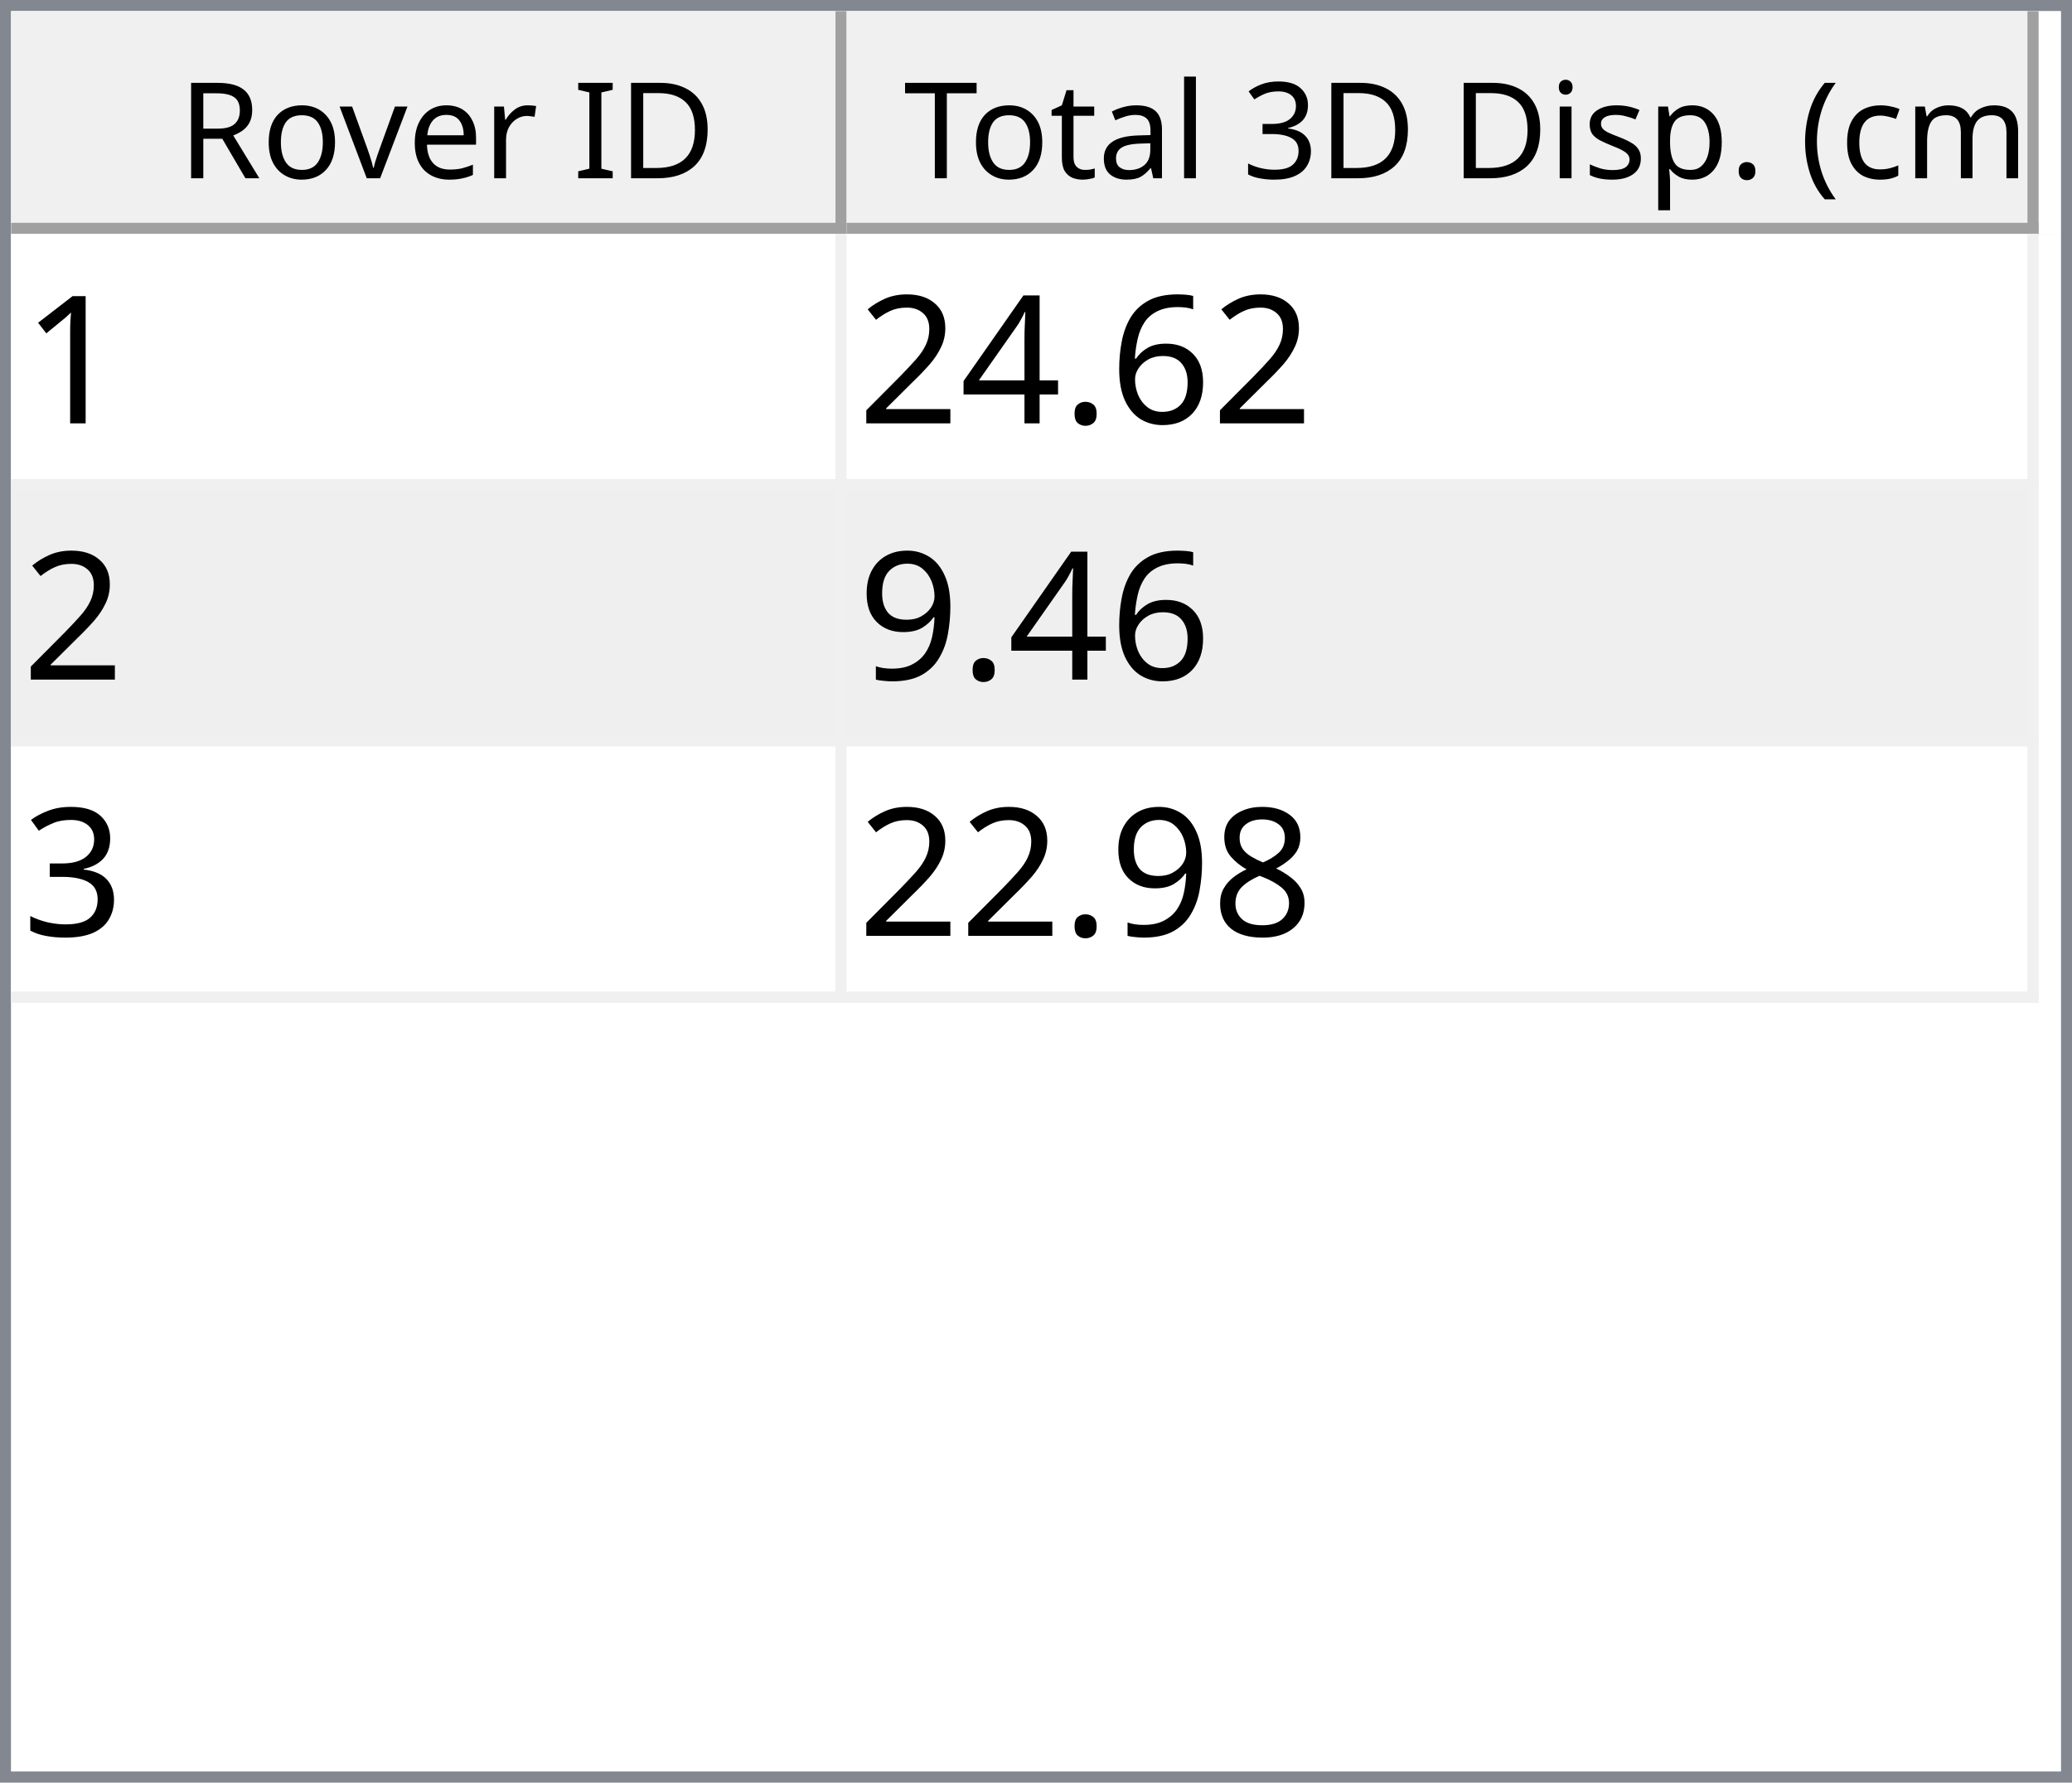
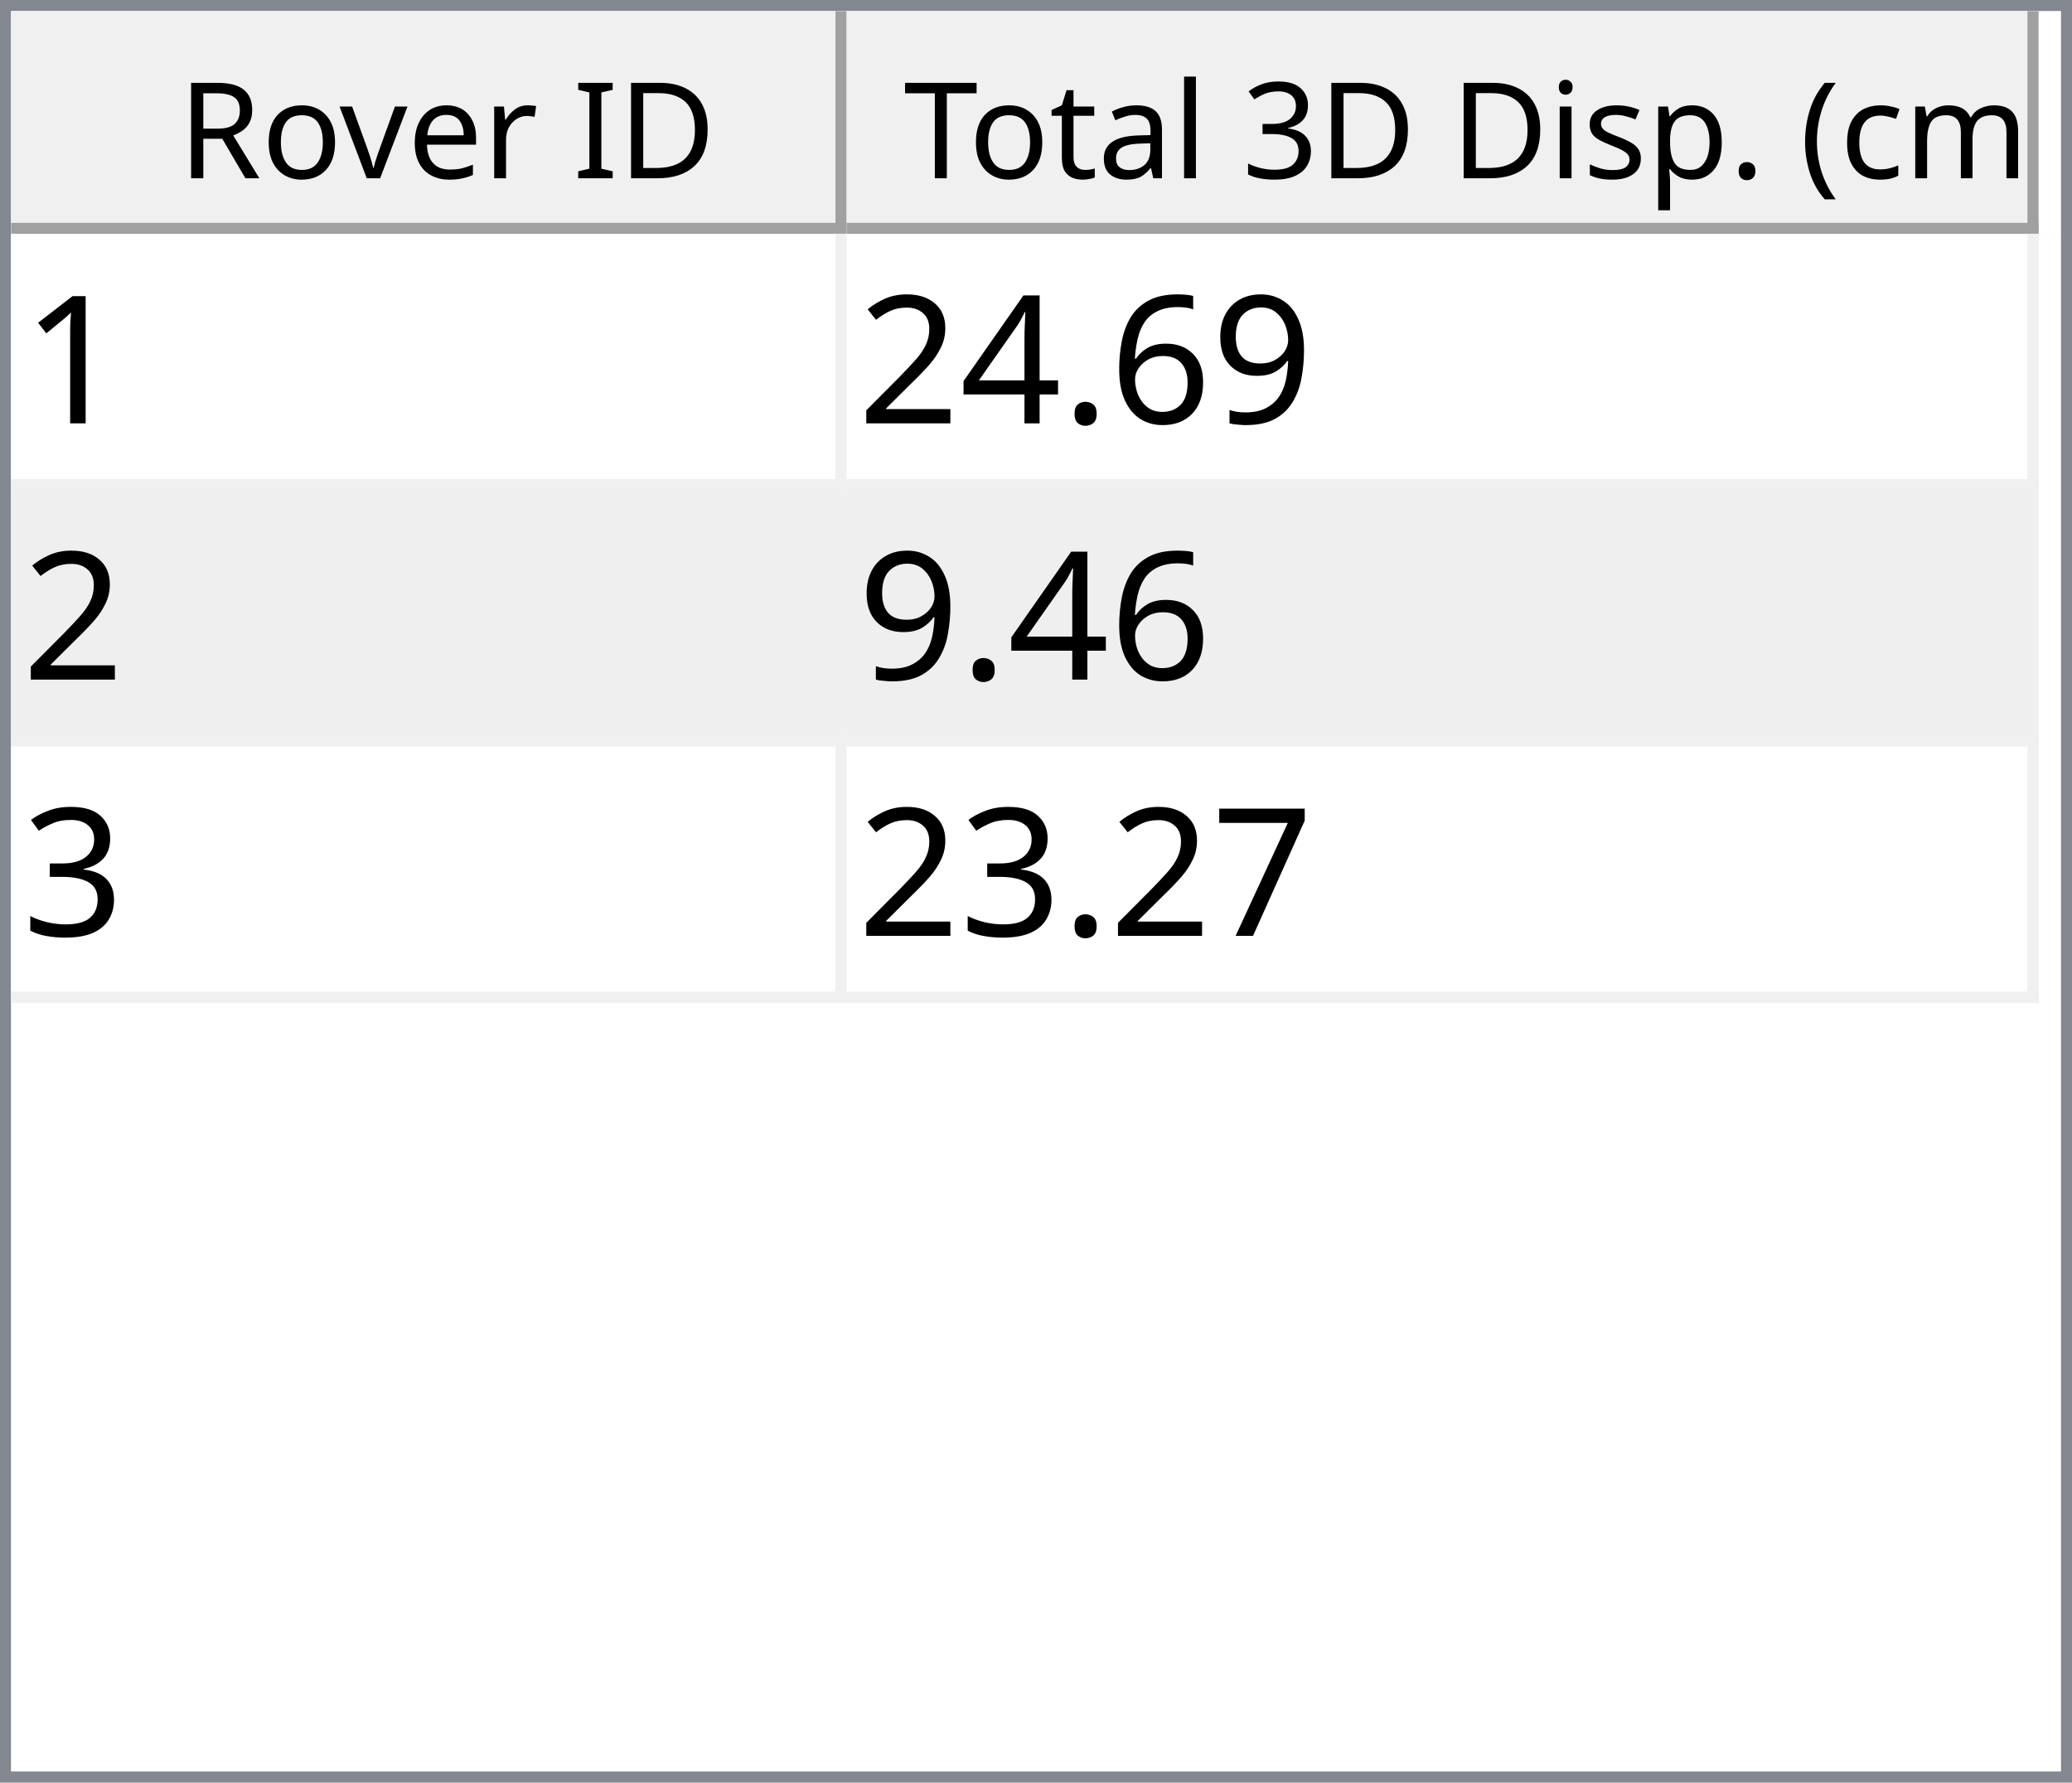
<svg xmlns="http://www.w3.org/2000/svg" style="fill-opacity:1; color-rendering:auto; color-interpolation:auto; text-rendering:auto; stroke:black; stroke-linecap:square; stroke-miterlimit:10; shape-rendering:auto; stroke-opacity:1; fill:black; stroke-dasharray:none; font-weight:normal; stroke-width:1; font-family:'Dialog'; font-style:normal; stroke-linejoin:miter; font-size:12px; stroke-dashoffset:0; image-rendering:auto;" width="186" height="160">
  <defs id="genericDefs" />
  <g>
    <defs id="defs1">
      <clipPath clipPathUnits="userSpaceOnUse" id="clipPath1">
        <path d="M0 0 L186 0 L186 160 L0 160 L0 0 Z" />
      </clipPath>
      <clipPath clipPathUnits="userSpaceOnUse" id="clipPath2">
        <path d="M0 0 L0 160 L186 160 L186 0 Z" />
      </clipPath>
      <clipPath clipPathUnits="userSpaceOnUse" id="clipPath3">
        <path d="M0 0 L0 20 L184 20 L184 0 Z" />
      </clipPath>
      <clipPath clipPathUnits="userSpaceOnUse" id="clipPath4">
        <path d="M0 0 L0 20 L75 20 L75 0 Z" />
      </clipPath>
      <clipPath clipPathUnits="userSpaceOnUse" id="clipPath5">
        <path d="M1 1 L1 19 L74 19 L74 1 Z" />
      </clipPath>
      <clipPath clipPathUnits="userSpaceOnUse" id="clipPath6">
        <path d="M0 0 L0 18 L73 18 L73 0 Z" />
      </clipPath>
      <clipPath clipPathUnits="userSpaceOnUse" id="clipPath7">
        <path d="M-0.5 -0.5 L-0.5 19.5 L74.5 19.5 L74.5 -0.5 Z" />
      </clipPath>
      <clipPath clipPathUnits="userSpaceOnUse" id="clipPath8">
        <path d="M0 0 L0 20 L107 20 L107 0 Z" />
      </clipPath>
      <clipPath clipPathUnits="userSpaceOnUse" id="clipPath9">
        <path d="M1 1 L1 19 L106 19 L106 1 Z" />
      </clipPath>
      <clipPath clipPathUnits="userSpaceOnUse" id="clipPath10">
        <path d="M0 0 L0 18 L105 18 L105 0 Z" />
      </clipPath>
      <clipPath clipPathUnits="userSpaceOnUse" id="clipPath11">
        <path d="M-0.5 -0.5 L-0.5 19.5 L106.5 19.5 L106.5 -0.5 Z" />
      </clipPath>
      <clipPath clipPathUnits="userSpaceOnUse" id="clipPath12">
        <path d="M0 0 L0 138 L184 138 L184 0 Z" />
      </clipPath>
      <clipPath clipPathUnits="userSpaceOnUse" id="clipPath13">
        <path d="M0 0 L0 69 L182 69 L182 0 Z" />
      </clipPath>
      <clipPath clipPathUnits="userSpaceOnUse" id="clipPath14">
        <path d="M-0.5 -0.5 L-0.5 68.5 L181.5 68.5 L181.5 -0.5 Z" />
      </clipPath>
      <clipPath clipPathUnits="userSpaceOnUse" id="clipPath15">
        <path d="M0 0 L0 22 L74 22 L74 0 Z" />
      </clipPath>
      <clipPath clipPathUnits="userSpaceOnUse" id="clipPath16">
        <path d="M0 0 L0 22 L106 22 L106 0 Z" />
      </clipPath>
      <font horiz-adv-x="64.551" id="font1">
        <font-face ascent="107.91" descent="25.098" units-per-em="100" style="font-style:normal; font-family:Segoe UI; font-weight:normal;" />
        <missing-glyph horiz-adv-x="64.551" d="M8.109 0 L8.109 68.266 L56.453 68.266 L56.453 0 L8.109 0 ZM15.328 7.234 L49.219 7.234 L49.219 61.031 L15.328 61.031 L15.328 7.234 Z" />
        <glyph unicode="D" horiz-adv-x="70.117" d="M9.188 0 L9.188 70.016 L28.516 70.016 Q65.531 70.016 65.531 35.891 Q65.531 19.672 55.25 9.836 Q44.969 0 27.734 0 L9.188 0 ZM17.391 62.594 L17.391 7.422 L27.828 7.422 Q41.609 7.422 49.273 14.797 Q56.938 22.172 56.938 35.688 Q56.938 62.594 28.328 62.594 L17.391 62.594 Z" />
        <glyph unicode="I" horiz-adv-x="26.611" d="M17.391 0 L9.188 0 L9.188 70.016 L17.391 70.016 L17.391 0 Z" />
        <glyph unicode=" " horiz-adv-x="27.393" d="" />
        <glyph unicode="r" horiz-adv-x="34.766" d="M34.188 41.891 Q32.078 43.5 28.125 43.5 Q23 43.5 19.555 38.672 Q16.109 33.844 16.109 25.484 L16.109 0 L8.109 0 L8.109 50 L16.109 50 L16.109 39.703 L16.312 39.703 Q18.016 44.969 21.531 47.922 Q25.047 50.875 29.391 50.875 Q32.516 50.875 34.188 50.203 L34.188 41.891 Z" />
        <glyph unicode="e" horiz-adv-x="52.295" d="M48.297 23 L12.984 23 Q13.188 14.656 17.484 10.109 Q21.781 5.562 29.297 5.562 Q37.75 5.562 44.828 11.141 L44.828 3.609 Q38.234 -1.172 27.391 -1.172 Q16.797 -1.172 10.742 5.641 Q4.688 12.453 4.688 24.812 Q4.688 36.469 11.305 43.82 Q17.922 51.172 27.734 51.172 Q37.547 51.172 42.922 44.828 Q48.297 38.484 48.297 27.203 L48.297 23 ZM40.094 29.781 Q40.047 36.719 36.75 40.578 Q33.453 44.438 27.594 44.438 Q21.922 44.438 17.969 40.383 Q14.016 36.328 13.094 29.781 L40.094 29.781 Z" />
        <glyph unicode="v" horiz-adv-x="47.9" d="M47.406 50 L27.484 0 L19.625 0 L0.688 50 L9.469 50 L22.172 13.672 Q23.578 9.672 23.922 6.688 L24.125 6.688 Q24.609 10.453 25.688 13.484 L38.969 50 L47.406 50 Z" />
        <glyph unicode="o" horiz-adv-x="58.594" d="M29 -1.172 Q17.922 -1.172 11.305 5.836 Q4.688 12.844 4.688 24.422 Q4.688 37.016 11.57 44.094 Q18.453 51.172 30.172 51.172 Q41.359 51.172 47.633 44.289 Q53.906 37.406 53.906 25.203 Q53.906 13.234 47.141 6.031 Q40.375 -1.172 29 -1.172 ZM29.594 44.438 Q21.875 44.438 17.383 39.188 Q12.891 33.938 12.891 24.703 Q12.891 15.828 17.43 10.695 Q21.969 5.562 29.594 5.562 Q37.359 5.562 41.531 10.594 Q45.703 15.625 45.703 24.906 Q45.703 34.281 41.531 39.359 Q37.359 44.438 29.594 44.438 Z" />
        <glyph unicode="R" horiz-adv-x="59.814" d="M59.375 0 L49.609 0 L37.891 19.625 Q36.281 22.359 34.766 24.289 Q33.25 26.219 31.664 27.438 Q30.078 28.656 28.25 29.219 Q26.422 29.781 24.125 29.781 L17.391 29.781 L17.391 0 L9.188 0 L9.188 70.016 L30.078 70.016 Q34.672 70.016 38.555 68.867 Q42.438 67.719 45.289 65.375 Q48.141 63.031 49.758 59.547 Q51.375 56.062 51.375 51.375 Q51.375 47.703 50.273 44.656 Q49.172 41.609 47.148 39.211 Q45.125 36.812 42.266 35.133 Q39.406 33.453 35.844 32.516 L35.844 32.328 Q37.594 31.547 38.891 30.547 Q40.188 29.547 41.359 28.18 Q42.531 26.812 43.68 25.078 Q44.828 23.344 46.234 21.047 L59.375 0 ZM17.391 62.594 L17.391 37.203 L28.516 37.203 Q31.594 37.203 34.203 38.133 Q36.812 39.062 38.719 40.797 Q40.625 42.531 41.703 45.047 Q42.781 47.562 42.781 50.688 Q42.781 56.297 39.141 59.445 Q35.5 62.594 28.609 62.594 L17.391 62.594 Z" />
        <glyph unicode=")" horiz-adv-x="30.176" d="M8.297 -15.922 L1.172 -15.922 Q16.406 2.344 16.406 26.812 Q16.406 51.469 1.078 70.016 L8.297 70.016 Q23.531 52.156 23.531 26.703 Q23.531 1.375 8.297 -15.922 Z" />
        <glyph unicode="m" horiz-adv-x="86.133" d="M79.109 0 L71.094 0 L71.094 28.719 Q71.094 37.016 68.531 40.727 Q65.969 44.438 59.906 44.438 Q54.781 44.438 51.195 39.75 Q47.609 35.062 47.609 28.516 L47.609 0 L39.594 0 L39.594 29.688 Q39.594 44.438 28.219 44.438 Q22.953 44.438 19.531 40.016 Q16.109 35.594 16.109 28.516 L16.109 0 L8.109 0 L8.109 50 L16.109 50 L16.109 42.094 L16.312 42.094 Q21.625 51.172 31.844 51.172 Q36.969 51.172 40.773 48.312 Q44.578 45.453 46 40.828 Q51.562 51.172 62.594 51.172 Q79.109 51.172 79.109 30.812 L79.109 0 Z" />
        <glyph unicode="c" horiz-adv-x="46.191" d="M42.188 2.297 Q36.422 -1.172 28.516 -1.172 Q17.828 -1.172 11.258 5.789 Q4.688 12.75 4.688 23.828 Q4.688 36.188 11.766 43.68 Q18.844 51.172 30.672 51.172 Q37.25 51.172 42.281 48.734 L42.281 40.531 Q36.719 44.438 30.375 44.438 Q22.703 44.438 17.797 38.945 Q12.891 33.453 12.891 24.516 Q12.891 15.719 17.508 10.641 Q22.125 5.562 29.891 5.562 Q36.422 5.562 42.188 9.906 L42.188 2.297 Z" />
        <glyph unicode="(" horiz-adv-x="30.176" d="M29.109 -15.922 L21.969 -15.922 Q6.844 1.375 6.844 26.703 Q6.844 52.156 21.969 70.016 L29.203 70.016 Q13.875 51.469 13.875 26.812 Q13.875 2.344 29.109 -15.922 Z" />
        <glyph unicode="." horiz-adv-x="21.68" d="M10.891 -1.078 Q8.641 -1.078 7.055 0.539 Q5.469 2.156 5.469 4.391 Q5.469 6.641 7.055 8.273 Q8.641 9.906 10.891 9.906 Q13.188 9.906 14.797 8.273 Q16.406 6.641 16.406 4.391 Q16.406 2.156 14.797 0.539 Q13.188 -1.078 10.891 -1.078 Z" />
        <glyph unicode="p" horiz-adv-x="58.789" d="M16.312 7.234 L16.109 7.234 L16.109 -23 L8.109 -23 L8.109 50 L16.109 50 L16.109 41.219 L16.312 41.219 Q22.219 51.172 33.594 51.172 Q43.266 51.172 48.688 44.461 Q54.109 37.75 54.109 26.469 Q54.109 13.922 48 6.375 Q41.891 -1.172 31.297 -1.172 Q21.578 -1.172 16.312 7.234 ZM16.109 27.391 L16.109 20.406 Q16.109 14.203 20.141 9.883 Q24.172 5.562 30.375 5.562 Q37.641 5.562 41.773 11.133 Q45.906 16.703 45.906 26.609 Q45.906 34.969 42.047 39.703 Q38.188 44.438 31.594 44.438 Q24.609 44.438 20.359 39.578 Q16.109 34.719 16.109 27.391 Z" />
        <glyph unicode="s" horiz-adv-x="42.432" d="M5.078 1.812 L5.078 10.406 Q11.625 5.562 19.484 5.562 Q30.031 5.562 30.031 12.594 Q30.031 14.594 29.125 15.992 Q28.219 17.391 26.68 18.461 Q25.141 19.531 23.07 20.383 Q21 21.234 18.609 22.172 Q15.281 23.484 12.766 24.828 Q10.25 26.172 8.57 27.859 Q6.891 29.547 6.031 31.695 Q5.172 33.844 5.172 36.719 Q5.172 40.234 6.789 42.945 Q8.406 45.656 11.086 47.484 Q13.766 49.312 17.211 50.242 Q20.656 51.172 24.312 51.172 Q30.812 51.172 35.938 48.922 L35.938 40.828 Q30.422 44.438 23.25 44.438 Q21 44.438 19.195 43.922 Q17.391 43.406 16.094 42.477 Q14.797 41.547 14.086 40.258 Q13.375 38.969 13.375 37.406 Q13.375 35.453 14.086 34.133 Q14.797 32.812 16.164 31.789 Q17.531 30.766 19.484 29.938 Q21.438 29.109 23.922 28.125 Q27.25 26.859 29.883 25.516 Q32.516 24.172 34.375 22.484 Q36.234 20.797 37.234 18.602 Q38.234 16.406 38.234 13.375 Q38.234 9.672 36.602 6.938 Q34.969 4.203 32.234 2.398 Q29.5 0.594 25.93 -0.289 Q22.359 -1.172 18.453 -1.172 Q10.75 -1.172 5.078 1.812 Z" />
        <glyph unicode="i" horiz-adv-x="24.219" d="M12.203 62.703 Q10.062 62.703 8.547 64.164 Q7.031 65.625 7.031 67.875 Q7.031 70.125 8.547 71.609 Q10.062 73.094 12.203 73.094 Q14.406 73.094 15.945 71.609 Q17.484 70.125 17.484 67.875 Q17.484 65.719 15.945 64.211 Q14.406 62.703 12.203 62.703 ZM16.109 0 L8.109 0 L8.109 50 L16.109 50 L16.109 0 Z" />
        <glyph unicode="3" horiz-adv-x="53.906" d="M46.531 19.828 Q46.531 15.094 44.75 11.211 Q42.969 7.328 39.719 4.57 Q36.469 1.812 31.93 0.297 Q27.391 -1.219 21.922 -1.219 Q11.922 -1.219 6 2.594 L6 11.188 Q13.094 5.609 22.219 5.609 Q25.875 5.609 28.828 6.539 Q31.781 7.469 33.906 9.227 Q36.031 10.984 37.18 13.477 Q38.328 15.969 38.328 19.094 Q38.328 32.812 18.797 32.812 L12.984 32.812 L12.984 39.594 L18.5 39.594 Q35.797 39.594 35.797 52.484 Q35.797 64.406 22.609 64.406 Q15.188 64.406 8.688 59.422 L8.688 67.188 Q15.375 71.188 24.609 71.188 Q29 71.188 32.57 69.969 Q36.141 68.75 38.68 66.555 Q41.219 64.359 42.609 61.281 Q44 58.203 44 54.5 Q44 40.672 30.031 36.719 L30.031 36.531 Q33.594 36.141 36.625 34.797 Q39.656 33.453 41.852 31.305 Q44.047 29.156 45.289 26.25 Q46.531 23.344 46.531 19.828 Z" />
        <glyph unicode="l" horiz-adv-x="24.219" d="M16.109 0 L8.109 0 L8.109 74.031 L16.109 74.031 L16.109 0 Z" />
        <glyph unicode="a" horiz-adv-x="50.879" d="M43.891 0 L35.891 0 L35.891 7.812 L35.688 7.812 Q30.469 -1.172 20.312 -1.172 Q12.844 -1.172 8.617 2.781 Q4.391 6.734 4.391 13.281 Q4.391 27.297 20.906 29.594 L35.891 31.688 Q35.891 44.438 25.594 44.438 Q16.547 44.438 9.281 38.281 L9.281 46.484 Q16.656 51.172 26.266 51.172 Q43.891 51.172 43.891 32.516 L43.891 0 ZM35.891 25.297 L23.828 23.641 Q18.266 22.859 15.43 20.875 Q12.594 18.891 12.594 13.875 Q12.594 10.203 15.211 7.883 Q17.828 5.562 22.172 5.562 Q28.125 5.562 32.008 9.742 Q35.891 13.922 35.891 20.312 L35.891 25.297 Z" />
        <glyph unicode="t" horiz-adv-x="33.887" d="M31.297 0.484 Q28.469 -1.078 23.828 -1.078 Q10.688 -1.078 10.688 13.578 L10.688 43.172 L2.094 43.172 L2.094 50 L10.688 50 L10.688 62.203 L18.703 64.797 L18.703 50 L31.297 50 L31.297 43.172 L18.703 43.172 L18.703 14.984 Q18.703 9.969 20.414 7.82 Q22.125 5.672 26.078 5.672 Q29.109 5.672 31.297 7.328 L31.297 0.484 Z" />
        <glyph unicode="T" horiz-adv-x="52.393" d="M50.594 62.594 L30.375 62.594 L30.375 0 L22.172 0 L22.172 62.594 L2 62.594 L2 70.016 L50.594 70.016 L50.594 62.594 Z" />
      </font>
      <font horiz-adv-x="75.0" id="font2">
        <font-face ascent="100.537" descent="21.973" units-per-em="100" style="font-style:normal; font-family:sans-serif; font-weight:normal;" />
        <missing-glyph horiz-adv-x="75.0" d="M12.5 0 L12.5 62.5 L62.5 62.5 L62.5 0 L12.5 0 ZM14.062 1.562 L60.938 1.562 L60.938 60.938 L14.062 60.938 L14.062 1.562 Z" />
        <glyph unicode="1" horiz-adv-x="55.615" d="M37.25 0 L28.469 0 L28.469 56 Q25.297 52.984 20.141 49.953 Q14.984 46.922 10.891 45.406 L10.891 53.906 Q18.266 57.375 23.781 62.305 Q29.297 67.234 31.594 71.875 L37.25 71.875 L37.25 0 Z" />
+         <glyph unicode="9" horiz-adv-x="55.615" d="M5.469 16.547 L13.922 17.328 Q14.984 11.375 18.016 8.688 Q21.047 6 25.781 6 Q29.828 6 32.883 7.859 Q35.938 9.719 37.891 12.82 Q39.844 15.922 41.164 21.195 Q42.484 26.469 42.484 31.938 Q42.484 32.516 42.438 33.688 Q39.797 29.5 35.234 26.883 Q30.672 24.266 25.344 24.266 Q16.453 24.266 10.305 30.711 Q4.156 37.156 4.156 47.703 Q4.156 58.594 10.578 65.234 Q17 71.875 26.656 71.875 Q33.641 71.875 39.43 68.117 Q45.219 64.359 48.219 57.398 Q51.219 50.438 51.219 37.25 Q51.219 23.531 48.242 15.406 Q45.266 7.281 39.383 3.031 Q33.5 -1.219 25.594 -1.219 Q17.188 -1.219 11.867 3.445 Q6.547 8.109 5.469 16.547 ZM41.453 48.141 Q41.453 55.719 37.43 60.156 Q33.406 64.594 27.734 64.594 Q21.875 64.594 17.531 59.812 Q13.188 55.031 13.188 47.406 Q13.188 40.578 17.312 36.305 Q21.438 32.031 27.484 32.031 Q33.594 32.031 37.523 36.305 Q41.453 40.578 41.453 48.141 Z" />
        <glyph unicode="6" horiz-adv-x="55.615" d="M49.75 54.047 L41.016 53.375 Q39.844 58.547 37.703 60.891 Q34.125 64.656 28.906 64.656 Q24.703 64.656 21.531 62.312 Q17.391 59.281 14.992 53.469 Q12.594 47.656 12.5 36.922 Q15.672 41.75 20.266 44.094 Q24.859 46.438 29.891 46.438 Q38.672 46.438 44.852 39.969 Q51.031 33.5 51.031 23.25 Q51.031 16.5 48.125 10.719 Q45.219 4.938 40.141 1.859 Q35.062 -1.219 28.609 -1.219 Q17.625 -1.219 10.695 6.859 Q3.766 14.938 3.766 33.5 Q3.766 54.25 11.422 63.672 Q18.109 71.875 29.438 71.875 Q37.891 71.875 43.289 67.141 Q48.688 62.406 49.75 54.047 ZM13.875 23.188 Q13.875 18.656 15.797 14.508 Q17.719 10.359 21.188 8.18 Q24.656 6 28.469 6 Q34.031 6 38.039 10.492 Q42.047 14.984 42.047 22.703 Q42.047 30.125 38.086 34.398 Q34.125 38.672 28.125 38.672 Q22.172 38.672 18.023 34.398 Q13.875 30.125 13.875 23.188 Z" />
        <glyph unicode="." horiz-adv-x="27.783" d="M9.078 0 L9.078 10.016 L19.094 10.016 L19.094 0 L9.078 0 Z" />
        <glyph unicode="4" horiz-adv-x="55.615" d="M32.328 0 L32.328 17.141 L1.266 17.141 L1.266 25.203 L33.938 71.578 L41.109 71.578 L41.109 25.203 L50.781 25.203 L50.781 17.141 L41.109 17.141 L41.109 0 L32.328 0 ZM32.328 25.203 L32.328 57.469 L9.906 25.203 L32.328 25.203 Z" />
        <glyph unicode="2" horiz-adv-x="55.615" d="M50.344 8.453 L50.344 0 L3.031 0 Q2.938 3.172 4.047 6.109 Q5.859 10.938 9.836 15.625 Q13.812 20.312 21.344 26.469 Q33.016 36.031 37.117 41.625 Q41.219 47.219 41.219 52.203 Q41.219 57.422 37.477 61.008 Q33.734 64.594 27.734 64.594 Q21.391 64.594 17.578 60.789 Q13.766 56.984 13.719 50.25 L4.688 51.172 Q5.609 61.281 11.664 66.578 Q17.719 71.875 27.938 71.875 Q38.234 71.875 44.242 66.164 Q50.25 60.453 50.25 52 Q50.25 47.703 48.492 43.555 Q46.734 39.406 42.656 34.812 Q38.578 30.219 29.109 22.219 Q21.188 15.578 18.945 13.211 Q16.703 10.844 15.234 8.453 L50.344 8.453 Z" />
-         <glyph unicode="9" horiz-adv-x="55.615" d="M5.469 16.547 L13.922 17.328 Q14.984 11.375 18.016 8.688 Q21.047 6 25.781 6 Q29.828 6 32.883 7.859 Q35.938 9.719 37.891 12.82 Q39.844 15.922 41.164 21.195 Q42.484 26.469 42.484 31.938 Q42.484 32.516 42.438 33.688 Q39.797 29.5 35.234 26.883 Q30.672 24.266 25.344 24.266 Q16.453 24.266 10.305 30.711 Q4.156 37.156 4.156 47.703 Q4.156 58.594 10.578 65.234 Q17 71.875 26.656 71.875 Q33.641 71.875 39.43 68.117 Q45.219 64.359 48.219 57.398 Q51.219 50.438 51.219 37.25 Q51.219 23.531 48.242 15.406 Q45.266 7.281 39.383 3.031 Q33.5 -1.219 25.594 -1.219 Q17.188 -1.219 11.867 3.445 Q6.547 8.109 5.469 16.547 ZM41.453 48.141 Q41.453 55.719 37.43 60.156 Q33.406 64.594 27.734 64.594 Q21.875 64.594 17.531 59.812 Q13.188 55.031 13.188 47.406 Q13.188 40.578 17.312 36.305 Q21.438 32.031 27.484 32.031 Q33.594 32.031 37.523 36.305 Q41.453 40.578 41.453 48.141 Z" />
        <glyph unicode="3" horiz-adv-x="55.615" d="M4.203 18.891 L12.984 20.062 Q14.5 12.594 18.141 9.297 Q21.781 6 27 6 Q33.203 6 37.477 10.297 Q41.75 14.594 41.75 20.953 Q41.75 27 37.797 30.93 Q33.844 34.859 27.734 34.859 Q25.25 34.859 21.531 33.891 L22.516 41.609 Q23.391 41.5 23.922 41.5 Q29.547 41.5 34.039 44.43 Q38.531 47.359 38.531 53.469 Q38.531 58.297 35.258 61.477 Q31.984 64.656 26.812 64.656 Q21.688 64.656 18.266 61.43 Q14.844 58.203 13.875 51.766 L5.078 53.328 Q6.688 62.156 12.398 67.016 Q18.109 71.875 26.609 71.875 Q32.469 71.875 37.398 69.359 Q42.328 66.844 44.945 62.5 Q47.562 58.156 47.562 53.266 Q47.562 48.641 45.07 44.828 Q42.578 41.016 37.703 38.766 Q44.047 37.312 47.562 32.695 Q51.078 28.078 51.078 21.141 Q51.078 11.766 44.242 5.25 Q37.406 -1.266 26.953 -1.266 Q17.531 -1.266 11.305 4.352 Q5.078 9.969 4.203 18.891 Z" />
-         <glyph unicode="8" horiz-adv-x="55.615" d="M17.672 38.812 Q12.203 40.828 9.57 44.539 Q6.938 48.25 6.938 53.422 Q6.938 61.234 12.555 66.555 Q18.172 71.875 27.484 71.875 Q36.859 71.875 42.578 66.43 Q48.297 60.984 48.297 53.172 Q48.297 48.188 45.68 44.508 Q43.062 40.828 37.75 38.812 Q44.344 36.672 47.781 31.883 Q51.219 27.094 51.219 20.453 Q51.219 11.281 44.727 5.031 Q38.234 -1.219 27.641 -1.219 Q17.047 -1.219 10.547 5.055 Q4.047 11.328 4.047 20.703 Q4.047 27.688 7.594 32.398 Q11.141 37.109 17.672 38.812 ZM15.922 53.719 Q15.922 48.641 19.195 45.414 Q22.469 42.188 27.688 42.188 Q32.766 42.188 36.016 45.383 Q39.266 48.578 39.266 53.219 Q39.266 58.062 35.914 61.359 Q32.562 64.656 27.594 64.656 Q22.562 64.656 19.242 61.43 Q15.922 58.203 15.922 53.719 ZM13.094 20.656 Q13.094 16.891 14.875 13.375 Q16.656 9.859 20.172 7.93 Q23.688 6 27.734 6 Q34.031 6 38.133 10.055 Q42.234 14.109 42.234 20.359 Q42.234 26.703 38.016 30.859 Q33.797 35.016 27.438 35.016 Q21.234 35.016 17.164 30.914 Q13.094 26.812 13.094 20.656 Z" />
+         <glyph unicode="7" horiz-adv-x="55.615" d="M4.734 62.203 L4.734 70.656 L51.078 70.656 L51.078 63.812 Q44.234 56.547 37.523 44.484 Q30.812 32.422 27.156 19.672 Q24.516 10.688 23.781 0 L14.75 0 Q14.891 8.453 18.062 20.414 Q21.234 32.375 27.172 43.484 Q33.109 54.594 39.797 62.203 L4.734 62.203 Z" />
      </font>
    </defs>
    <g style="fill:white; stroke:white;">
      <rect x="0" y="0" width="186" style="clip-path:url(#clipPath1); stroke:none;" height="160" />
    </g>
    <g style="fill:white; text-rendering:optimizeSpeed; color-rendering:optimizeSpeed; image-rendering:optimizeSpeed; shape-rendering:crispEdges; stroke:white; color-interpolation:sRGB;">
      <rect x="0" width="186" height="160" y="0" style="stroke:none;" />
      <path style="stroke:none;" d="M0 160 L186 160 L186 0 L0 0 Z" />
    </g>
    <g style="fill:rgb(240,240,240); font-family:'Segoe UI'; stroke:rgb(240,240,240);">
      <rect x="0" y="0" width="186" style="clip-path:url(#clipPath2); stroke:none;" height="160" />
    </g>
    <g style="fill:rgb(130,135,144); font-family:'Segoe UI'; stroke:rgb(130,135,144);">
      <path d="M0 0 L186 0 L186 160 L0 160 L0 0 ZM1 1 L185 1 L185 159 L1 159 L1 1 Z" style="fill-rule:evenodd; clip-path:url(#clipPath2); stroke:none;" />
    </g>
    <g style="fill:white; font-family:'Segoe UI'; stroke:white;" transform="translate(1,1)">
      <rect x="0" y="0" width="184" style="clip-path:url(#clipPath3); stroke:none;" height="20" />
    </g>
    <g style="fill:rgb(240,240,240); font-family:'Segoe UI'; stroke:rgb(240,240,240);" transform="translate(1,1)">
      <rect x="0" y="0" width="75" style="clip-path:url(#clipPath4); stroke:none;" height="20" />
    </g>
    <g style="font-family:'Segoe UI';" transform="translate(2,2)">
      <text x="14" xml:space="preserve" y="14" style="clip-path:url(#clipPath6); stroke:none;">Rover ID</text>
    </g>
    <g style="fill:rgb(160,160,160); font-family:'Segoe UI'; stroke:rgb(160,160,160); stroke-linejoin:bevel;" transform="translate(1.5,1.5)">
      <line x1="74" x2="74" y1="0" style="fill:none; clip-path:url(#clipPath7);" y2="19" />
    </g>
    <g style="fill:rgb(160,160,160); font-family:'Segoe UI'; stroke:rgb(160,160,160); stroke-linejoin:bevel;" transform="matrix(1,0,0,1,1,1) translate(0.5,0.5)">
      <line x1="0" x2="74" y1="19" style="fill:none; clip-path:url(#clipPath7);" y2="19" />
    </g>
    <g style="fill:rgb(240,240,240); font-family:'Segoe UI'; stroke:rgb(240,240,240);" transform="translate(76,1)">
      <rect x="0" y="0" width="107" style="clip-path:url(#clipPath8); stroke:none;" height="20" />
    </g>
    <g style="font-family:'Segoe UI';" transform="translate(77,2)">
      <text x="1" xml:space="preserve" y="14" style="clip-path:url(#clipPath10); stroke:none;"> Total 3D Disp. (cm)</text>
    </g>
    <g style="fill:rgb(160,160,160); font-family:'Segoe UI'; stroke:rgb(160,160,160); stroke-linejoin:bevel;" transform="translate(76.5,1.5)">
      <line x1="106" x2="106" y1="0" style="fill:none; clip-path:url(#clipPath11);" y2="19" />
    </g>
    <g style="fill:rgb(160,160,160); font-family:'Segoe UI'; stroke:rgb(160,160,160); stroke-linejoin:bevel;" transform="matrix(1,0,0,1,76,1) translate(0.5,0.5)">
      <line x1="0" x2="106" y1="19" style="fill:none; clip-path:url(#clipPath11);" y2="19" />
    </g>
    <g style="fill:white; font-family:'Segoe UI'; stroke:white;" transform="translate(1,21)">
      <rect x="0" y="0" width="184" style="clip-path:url(#clipPath12); stroke:none;" height="138" />
    </g>
    <g style="fill:rgb(240,240,240); font-size:16px; font-family:sans-serif; stroke:rgb(240,240,240);" transform="translate(1,21)">
      <rect x="0" y="0" width="182" style="clip-path:url(#clipPath13); stroke:none;" height="69" />
      <line transform="translate(0.5,0.5)" x1="0" x2="181" y1="22" style="clip-path:url(#clipPath14); fill:none; stroke-linejoin:bevel;" y2="22" />
    </g>
    <g transform="matrix(1,0,0,1,1,21) translate(0.5,0.5)" style="fill:rgb(240,240,240); font-size:16px; font-family:sans-serif; stroke:rgb(240,240,240); stroke-linejoin:bevel;">
      <line x1="0" x2="181" y1="45" style="fill:none; clip-path:url(#clipPath14);" y2="45" />
    </g>
    <g transform="matrix(1,0,0,1,1,21) translate(0.5,0.5)" style="fill:rgb(240,240,240); font-size:16px; font-family:sans-serif; stroke:rgb(240,240,240); stroke-linejoin:bevel;">
      <line x1="0" x2="181" y1="68" style="fill:none; clip-path:url(#clipPath14);" y2="68" />
    </g>
    <g transform="matrix(1,0,0,1,1,21) translate(0.5,0.5)" style="fill:rgb(240,240,240); font-size:16px; font-family:sans-serif; stroke:rgb(240,240,240); stroke-linejoin:bevel;">
      <line x1="74" x2="74" y1="0" style="fill:none; clip-path:url(#clipPath14);" y2="68" />
    </g>
    <g transform="matrix(1,0,0,1,1,21) translate(0.5,0.5)" style="fill:rgb(240,240,240); font-size:16px; font-family:sans-serif; stroke:rgb(240,240,240); stroke-linejoin:bevel;">
      <line x1="181" x2="181" y1="0" style="fill:none; clip-path:url(#clipPath14);" y2="68" />
    </g>
    <g style="fill:white; font-size:16px; font-family:sans-serif; stroke:white;" transform="matrix(1,0,0,1,1,21)">
      <rect x="0" y="0" width="74" style="clip-path:url(#clipPath15); stroke:none;" height="22" />
      <text x="1" y="17" style="fill:black; clip-path:url(#clipPath15); stroke:none;" xml:space="preserve">1</text>
    </g>
    <g style="fill:white; font-size:16px; font-family:sans-serif; stroke:white;" transform="matrix(1,0,0,1,1,21) translate(75,0)">
      <rect x="0" y="0" width="106" style="clip-path:url(#clipPath16); stroke:none;" height="22" />
-       <text x="1" y="17" style="fill:black; clip-path:url(#clipPath16); stroke:none;" xml:space="preserve">24.62</text>
+       <text x="1" y="17" style="fill:black; clip-path:url(#clipPath16); stroke:none;" xml:space="preserve">24.69</text>
    </g>
    <g style="fill:rgb(239,239,239); font-size:16px; font-family:sans-serif; stroke:rgb(239,239,239);" transform="matrix(1,0,0,1,1,21) translate(0,23)">
      <rect x="0" y="0" width="74" style="clip-path:url(#clipPath15); stroke:none;" height="22" />
      <text x="1" y="17" style="fill:black; clip-path:url(#clipPath15); stroke:none;" xml:space="preserve">2</text>
    </g>
    <g style="fill:rgb(239,239,239); font-size:16px; font-family:sans-serif; stroke:rgb(239,239,239);" transform="matrix(1,0,0,1,1,21) translate(75,23)">
      <rect x="0" y="0" width="106" style="clip-path:url(#clipPath16); stroke:none;" height="22" />
      <text x="1" y="17" style="fill:black; clip-path:url(#clipPath16); stroke:none;" xml:space="preserve">9.46</text>
    </g>
    <g style="fill:white; font-size:16px; font-family:sans-serif; stroke:white;" transform="matrix(1,0,0,1,1,21) translate(0,46)">
      <rect x="0" y="0" width="74" style="clip-path:url(#clipPath15); stroke:none;" height="22" />
      <text x="1" y="17" style="fill:black; clip-path:url(#clipPath15); stroke:none;" xml:space="preserve">3</text>
    </g>
    <g style="fill:white; font-size:16px; font-family:sans-serif; stroke:white;" transform="matrix(1,0,0,1,1,21) translate(75,46)">
      <rect x="0" y="0" width="106" style="clip-path:url(#clipPath16); stroke:none;" height="22" />
-       <text x="1" y="17" style="fill:black; clip-path:url(#clipPath16); stroke:none;" xml:space="preserve">22.98</text>
+       <text x="1" y="17" style="fill:black; clip-path:url(#clipPath16); stroke:none;" xml:space="preserve">23.27</text>
    </g>
  </g>
</svg>
